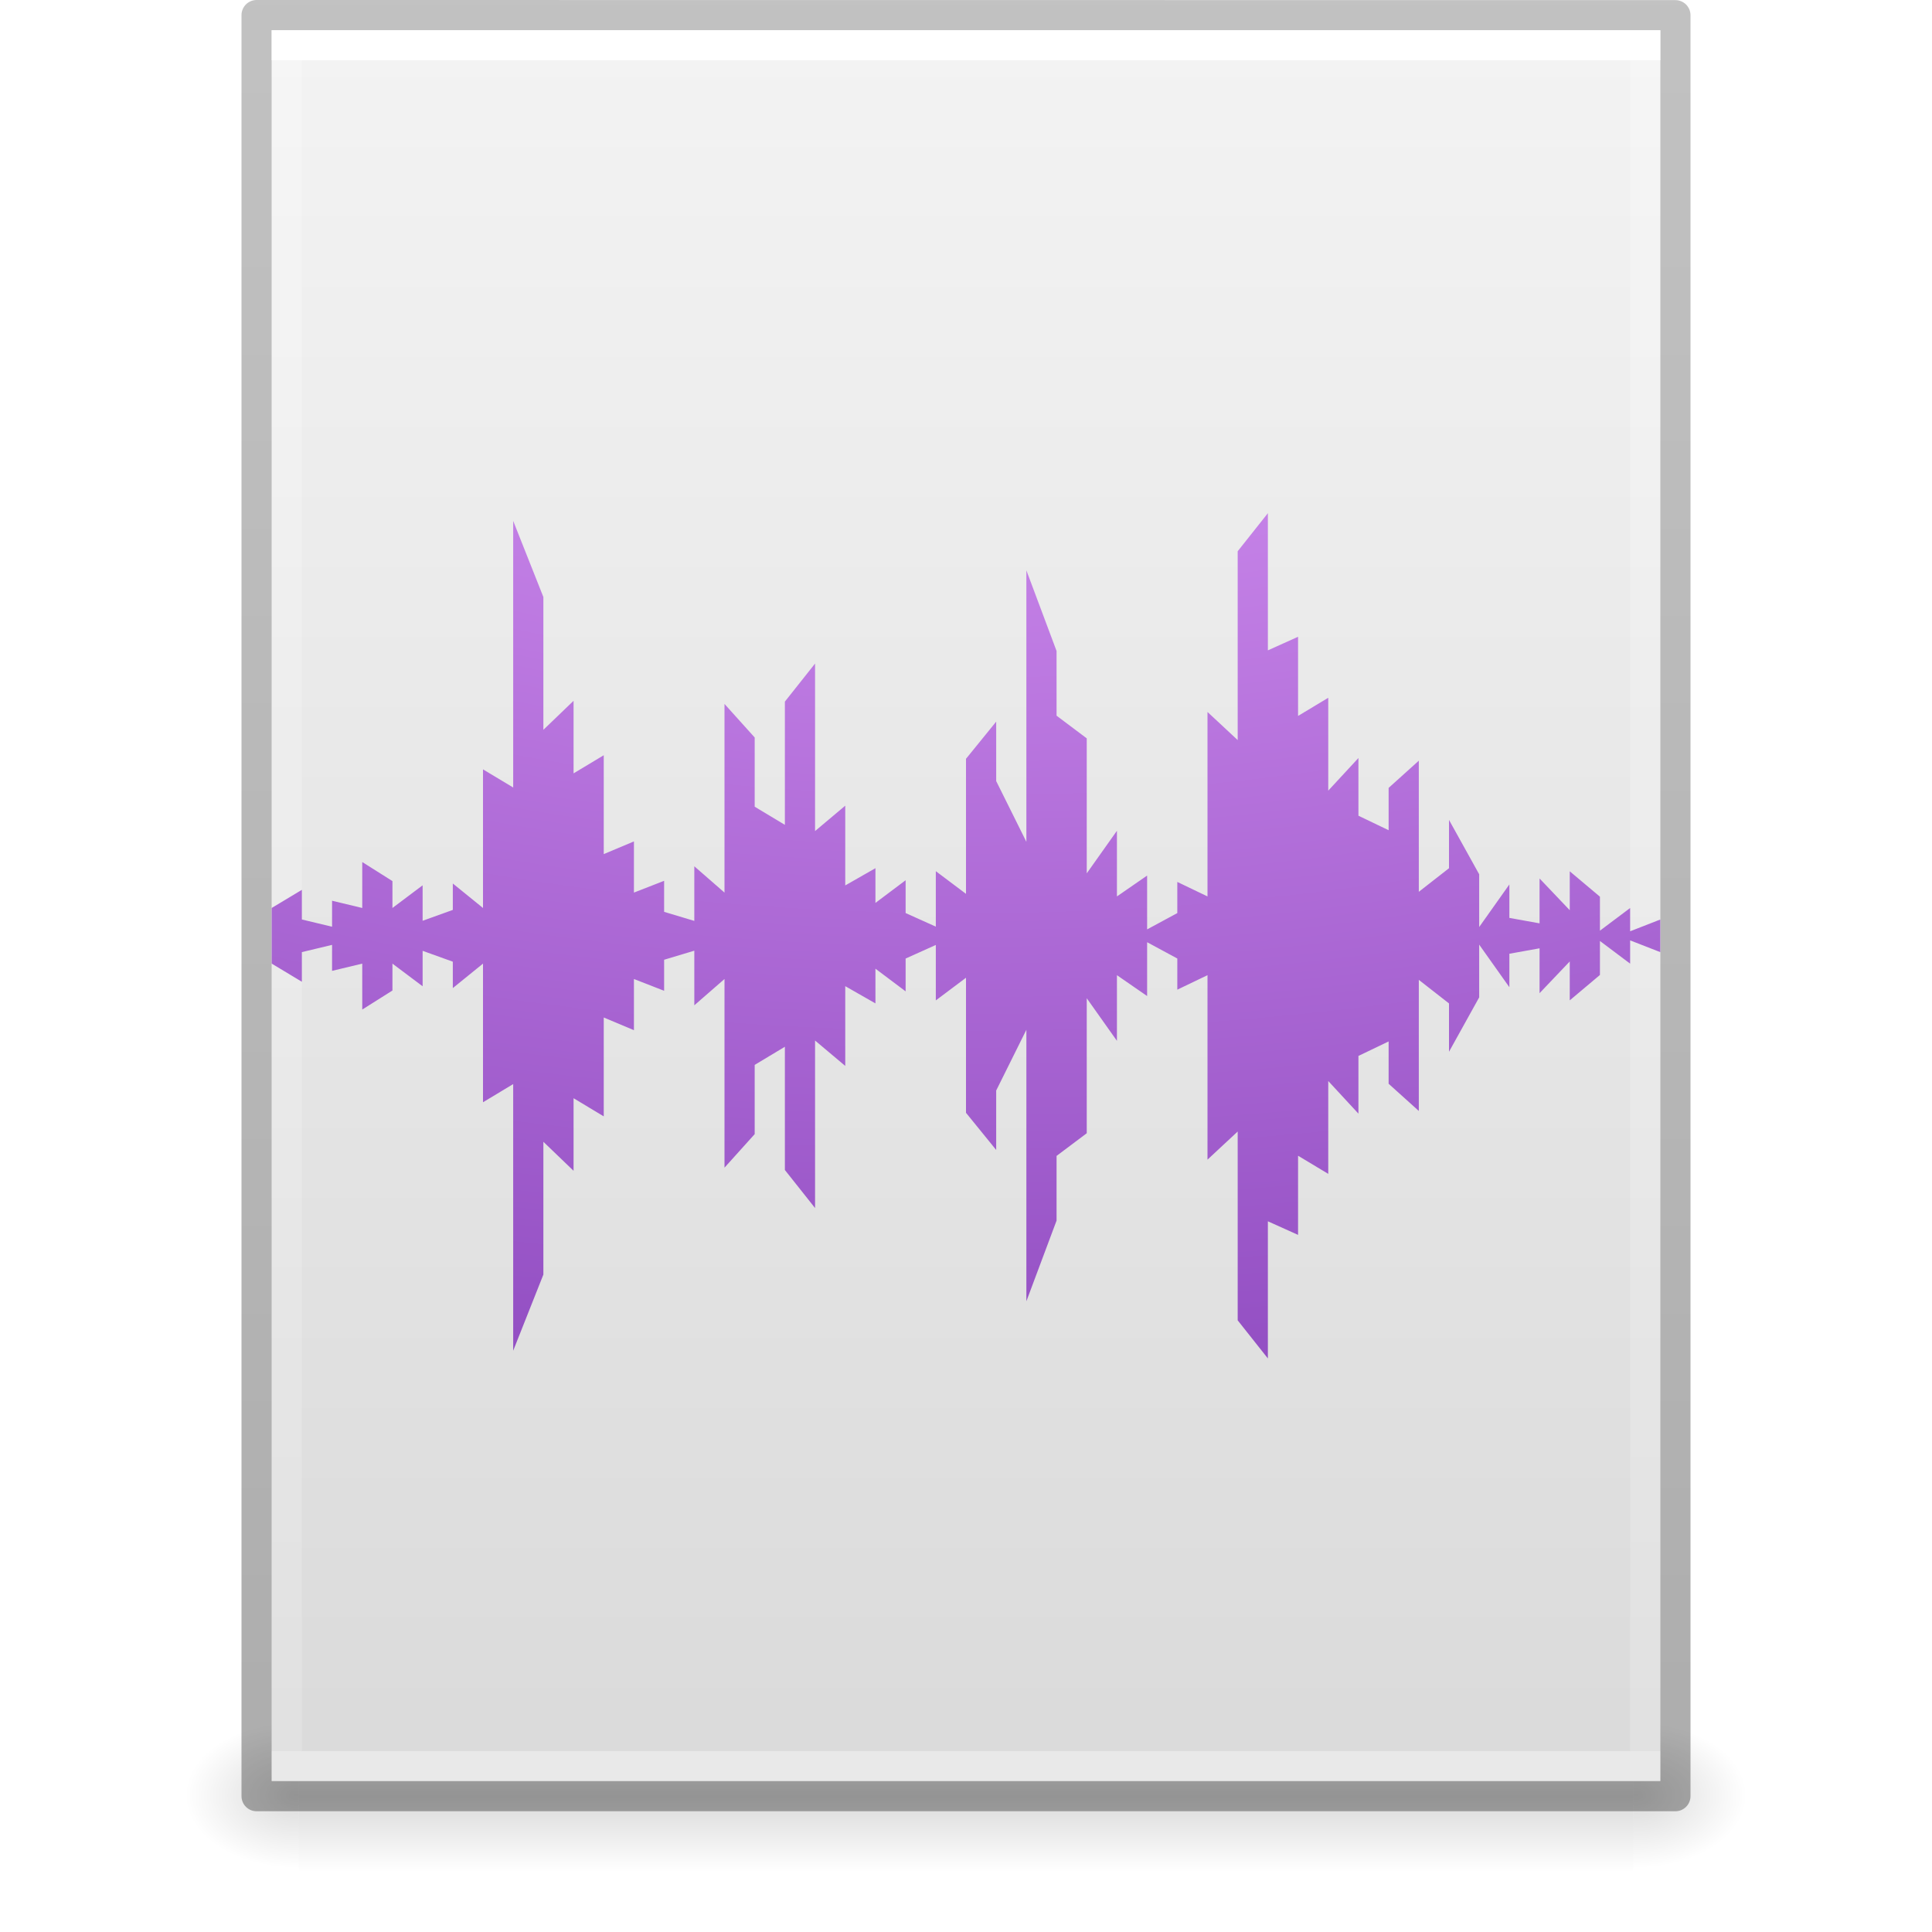
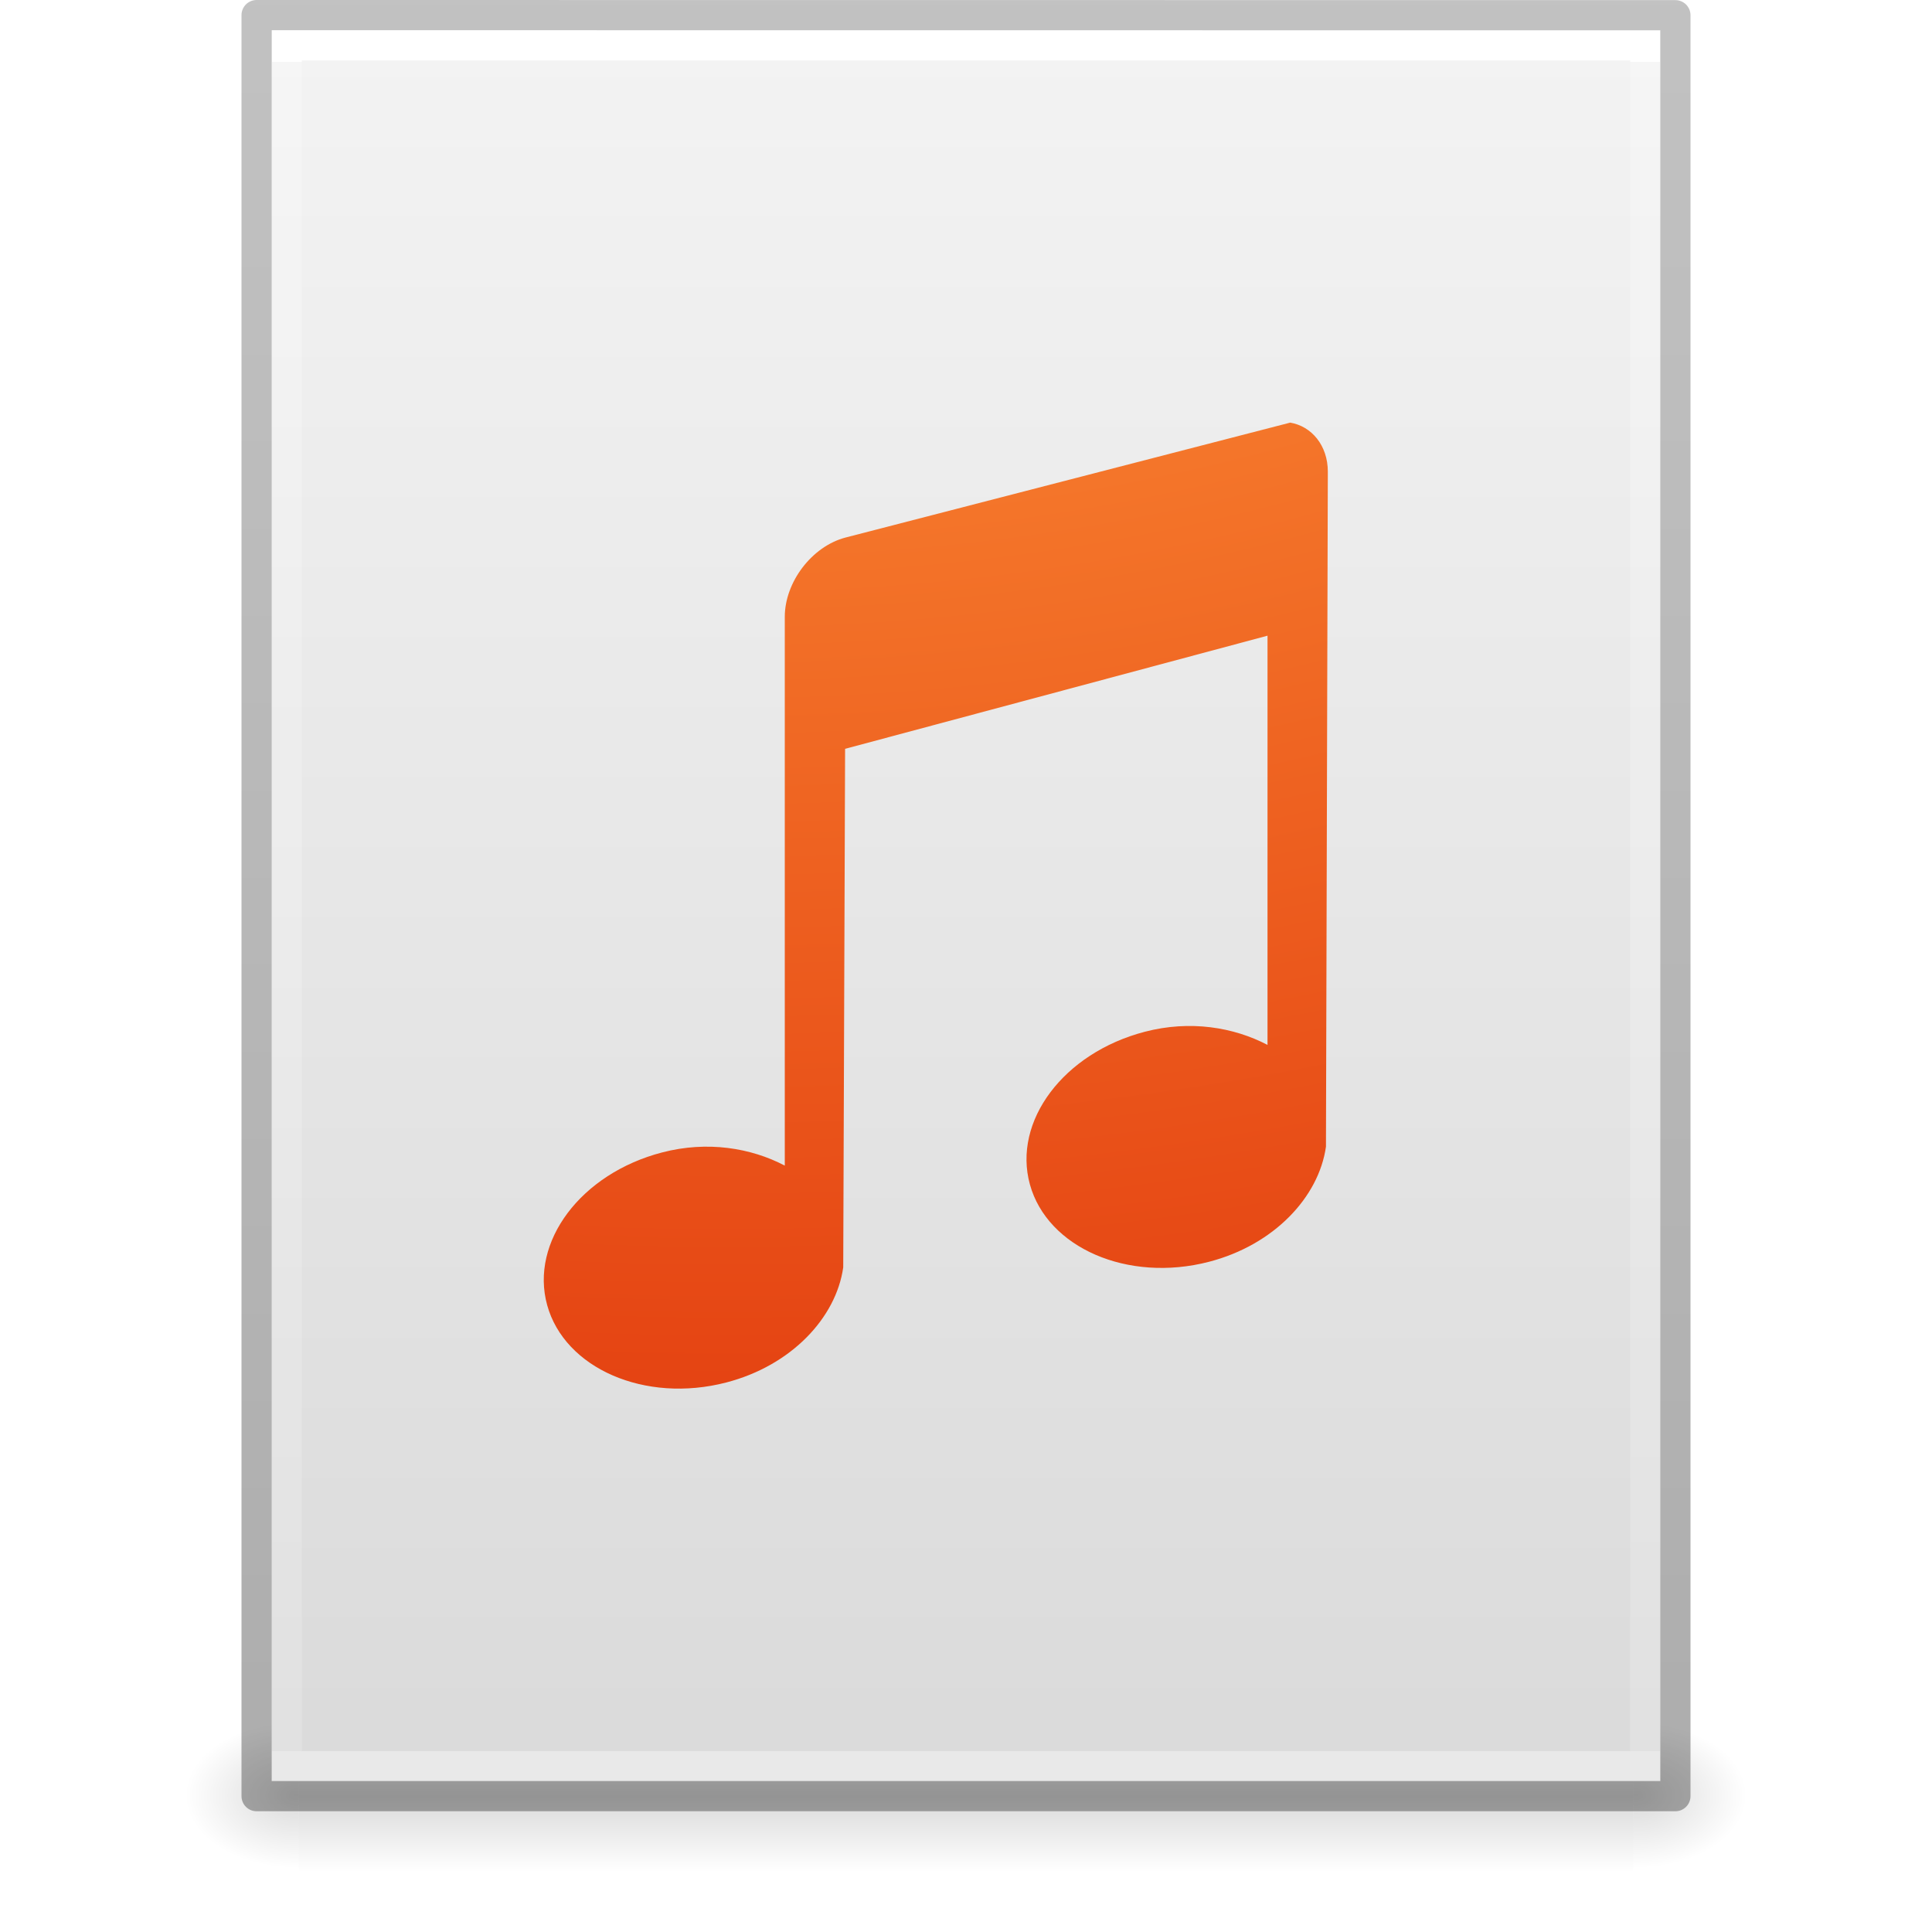
- <svg xmlns="http://www.w3.org/2000/svg" xmlns:xlink="http://www.w3.org/1999/xlink" id="svg3130" height="64" width="64" version="1.1">
-   <defs id="defs3132">
-     <linearGradient id="linearGradient5792">
-       <stop offset="0" style="stop-color:#e29ffc;stop-opacity:1" id="stop5794" />
-       <stop offset="1" style="stop-color:#7a36b1;stop-opacity:1" id="stop5800" />
-     </linearGradient>
-     <linearGradient id="linearGradient5778">
-       <stop offset="0" style="stop-color:#f37329;stop-opacity:1" id="stop5780" />
-       <stop offset="0.262" style="stop-color:#fc8f36;stop-opacity:1" id="stop5782" />
-       <stop offset="0.705" style="stop-color:#e23a0e;stop-opacity:1" id="stop5784" />
-       <stop offset="1" style="stop-color:#ac441f;stop-opacity:1" id="stop5786" />
-     </linearGradient>
-     <linearGradient id="linearGradient4338">
-       <stop id="stop4340" style="stop-color:#ffffff;stop-opacity:1" offset="0" />
-       <stop id="stop4342" style="stop-color:#ffffff;stop-opacity:0.235" offset="0" />
-       <stop id="stop4344" style="stop-color:#ffffff;stop-opacity:0.157" offset="1" />
-       <stop id="stop4346" style="stop-color:#ffffff;stop-opacity:0.392" offset="1" />
-     </linearGradient>
+ <svg xmlns="http://www.w3.org/2000/svg" xmlns:xlink="http://www.w3.org/1999/xlink" id="svg3844" height="64" width="64" version="1.1">
+   <defs id="defs3846">
+     <linearGradient gradientTransform="matrix(1.084352,0,0,1.199737,79.55086,-4.16286)" gradientUnits="userSpaceOnUse" xlink:href="#linearGradient3104-6" id="linearGradient3033" y2="2.906" x2="-51.786" y1="50.786" x1="-51.786" />
    <linearGradient id="linearGradient3104-6">
      <stop offset="0" style="stop-color:#000000;stop-opacity:0.318" id="stop3106-3" />
      <stop offset="1" style="stop-color:#000000;stop-opacity:0.24" id="stop3108-9" />
    </linearGradient>
+     <linearGradient gradientTransform="matrix(1.216216,0,0,1.540538,2.810818,-6.97295)" gradientUnits="userSpaceOnUse" xlink:href="#linearGradient3977-4" id="linearGradient3093" y2="42.176" x2="24" y1="5.864" x1="24" />
+     <linearGradient id="linearGradient3977-4">
+       <stop offset="0" style="stop-color:#ffffff;stop-opacity:1" id="stop3979-7" />
+       <stop offset="0" style="stop-color:#ffffff;stop-opacity:0.235" id="stop3981-6" />
+       <stop offset="1" style="stop-color:#ffffff;stop-opacity:0.157" id="stop3983-5" />
+       <stop offset="1" style="stop-color:#ffffff;stop-opacity:0.392" id="stop3985-6" />
+     </linearGradient>
+     <linearGradient gradientTransform="matrix(1.314283,0,0,1.260239,0.4572141,-2.17932)" gradientUnits="userSpaceOnUse" xlink:href="#linearGradient3600-9" id="linearGradient3096" y2="47.013" x2="25.132" y1="0.985" x1="25.132" />
    <linearGradient id="linearGradient3600-9">
      <stop offset="0" style="stop-color:#f4f4f4;stop-opacity:1" id="stop3602-3" />
      <stop offset="1" style="stop-color:#dbdbdb;stop-opacity:1" id="stop3604-7" />
    </linearGradient>
-     <radialGradient gradientTransform="matrix(0.03132633,0,0,0.02058823,35.22086,49.45142)" gradientUnits="userSpaceOnUse" xlink:href="#linearGradient5060" id="radialGradient3057" fy="486.648" fx="605.714" r="117.143" cy="486.648" cx="605.714" />
+     <radialGradient gradientTransform="matrix(0.03132633,0,0,0.02058823,35.22086,49.45142)" gradientUnits="userSpaceOnUse" xlink:href="#linearGradient5060" id="radialGradient3153" fy="486.648" fx="605.714" r="117.143" cy="486.648" cx="605.714" />
    <linearGradient id="linearGradient5060">
      <stop offset="0" style="stop-color:#000000;stop-opacity:1" id="stop5062" />
      <stop offset="1" style="stop-color:#000000;stop-opacity:0" id="stop5064" />
    </linearGradient>
-     <radialGradient gradientTransform="matrix(-0.03132632,0,0,0.02058823,28.77914,49.45142)" gradientUnits="userSpaceOnUse" xlink:href="#linearGradient5060" id="radialGradient3060" fy="486.648" fx="605.714" r="117.143" cy="486.648" cx="605.714" />
+     <radialGradient gradientTransform="matrix(-0.03132632,0,0,0.02058823,28.77914,49.45142)" gradientUnits="userSpaceOnUse" xlink:href="#linearGradient5060" id="radialGradient3156" fy="486.648" fx="605.714" r="117.143" cy="486.648" cx="605.714" />
    <linearGradient id="linearGradient5048">
      <stop offset="0" style="stop-color:#000000;stop-opacity:0" id="stop5050" />
      <stop offset="0.5" style="stop-color:#000000;stop-opacity:1" id="stop5056" />
      <stop offset="1" style="stop-color:#000000;stop-opacity:0" id="stop5052" />
    </linearGradient>
-     <linearGradient gradientTransform="matrix(0.09153846,0,0,0.02058823,-1.084616,49.45142)" gradientUnits="userSpaceOnUse" xlink:href="#linearGradient5048" id="linearGradient3128" y2="609.505" x2="302.857" y1="366.648" x1="302.857" />
+     <linearGradient gradientTransform="matrix(0.09153846,0,0,0.02058823,-1.084616,49.45142)" gradientUnits="userSpaceOnUse" xlink:href="#linearGradient5048" id="linearGradient3842" y2="609.505" x2="302.857" y1="366.648" x1="302.857" />
+     <radialGradient xlink:href="#linearGradient2867-449-88-871-390-598-476-591-434-148-57-177-8-3-3" id="radialGradient4873" gradientUnits="userSpaceOnUse" gradientTransform="matrix(0,8.885821,-11.17267,0,205.3451,-189.0608)" cx="18.148" cy="16.232" fx="18.148" fy="16.232" r="12.672" />
    <linearGradient id="linearGradient2867-449-88-871-390-598-476-591-434-148-57-177-8-3-3">
-       <stop id="stop3750-1-0-7" style="stop-color:#ffcd7d;stop-opacity:1" offset="0" />
-       <stop id="stop3752-3-7-4" style="stop-color:#fc8f36;stop-opacity:1" offset="0.262" />
-       <stop id="stop3754-1-8-5" style="stop-color:#e23a0e;stop-opacity:1" offset="0.705" />
-       <stop id="stop3756-1-6-2" style="stop-color:#ac441f;stop-opacity:1" offset="1" />
+       <stop offset="0" style="stop-color:#ffcd7d;stop-opacity:1" id="stop3750-1-0-7" />
+       <stop offset="0.262" style="stop-color:#fc8f36;stop-opacity:1" id="stop3752-3-7-4" />
+       <stop offset="0.705" style="stop-color:#e23a0e;stop-opacity:1" id="stop3754-1-8-5" />
+       <stop offset="1" style="stop-color:#ac441f;stop-opacity:1" id="stop3756-1-6-2" />
    </linearGradient>
-     <linearGradient y2="47.013" x2="25.132" y1="0.985" x1="25.132" gradientTransform="matrix(1.314283,0,0,1.260239,0.4572141,-2.17932)" gradientUnits="userSpaceOnUse" id="linearGradient4322" xlink:href="#linearGradient3600-9" />
-     <linearGradient y2="42.176" x2="24" y1="5.825" x1="24" gradientTransform="matrix(1.216216,0,0,1.540538,2.810818,-6.97295)" gradientUnits="userSpaceOnUse" id="linearGradient4324" xlink:href="#linearGradient4338" />
-     <linearGradient y2="2.906" x2="-51.786" y1="50.786" x1="-51.786" gradientTransform="matrix(1.084352,0,0,1.199737,79.55086,-4.16286)" gradientUnits="userSpaceOnUse" id="linearGradient4326" xlink:href="#linearGradient3104-6" />
-     <radialGradient r="12.672" fy="16.232" fx="18.148" cy="16.232" cx="18.148" gradientTransform="matrix(0,10.87762,-7.063719,0,139.3368,-239.0641)" gradientUnits="userSpaceOnUse" id="radialGradient4873" xlink:href="#linearGradient2867-449-88-871-390-598-476-591-434-148-57-177-8-3-3" />
-     <radialGradient r="12.672" fy="16.232" fx="18.148" cy="16.232" cx="18.148" gradientTransform="matrix(0,8.885821,-11.17267,0,197.3447,-210.0608)" gradientUnits="userSpaceOnUse" id="radialGradient4873-5" xlink:href="#linearGradient2867-449-88-871-390-598-476-591-434-148-57-177-8-3-3" />
-     <radialGradient r="12.672" fy="16.232" fx="18.148" cy="16.232" cx="18.148" gradientTransform="matrix(0,13.30804,-7.063719,0,147.8221,-298.8516)" gradientUnits="userSpaceOnUse" id="radialGradient4873-2" xlink:href="#linearGradient2867-449-88-871-390-598-476-591-434-148-57-177-8-3-3" />
-     <radialGradient r="12.672" fy="16.232" fx="18.148" cy="16.232" cx="18.148" gradientTransform="matrix(0,8.885821,-7.063719,0,130.2328,-188.884)" gradientUnits="userSpaceOnUse" id="radialGradient4873-0" xlink:href="#linearGradient2867-449-88-871-390-598-476-591-434-148-57-177-8-3-3" />
-     <radialGradient r="12.672" fy="16.232" fx="18.148" cy="16.232" cx="18.148" gradientTransform="matrix(0,3.294738,3.747723,0,-35.50562,-52.47504)" gradientUnits="userSpaceOnUse" id="radialGradient4873-2-7" xlink:href="#linearGradient2867-449-88-871-390-598-476-591-434-148-57-177-8-3-3" />
-     <radialGradient r="12.672" fy="16.232" fx="18.148" cy="16.232" cx="18.148" gradientTransform="matrix(0,17.09949,-5.037539,0,122.0228,-392.1462)" gradientUnits="userSpaceOnUse" id="radialGradient4873-2-75" xlink:href="#linearGradient2867-449-88-871-390-598-476-591-434-148-57-177-8-3-3" />
-     <radialGradient r="12.672" fy="16.232" fx="18.148" cy="16.232" cx="18.148" gradientTransform="matrix(0,4.233405,2.672714,0,-8.718637,-75.57718)" gradientUnits="userSpaceOnUse" id="radialGradient4873-2-7-9" xlink:href="#linearGradient2867-449-88-871-390-598-476-591-434-148-57-177-8-3-3" />
-     <radialGradient r="12.672" fy="16.232" fx="18.148" cy="16.232" cx="18.148" gradientTransform="matrix(0,19.62712,7.063719,0,-77.11192,-454.2344)" gradientUnits="userSpaceOnUse" id="radialGradient4873-6" xlink:href="#linearGradient2867-449-88-871-390-598-476-591-434-148-57-177-8-3-3" />
-     <radialGradient r="12.672" fy="16.232" fx="18.148" cy="16.232" cx="18.148" gradientTransform="matrix(0,10.87762,-7.063719,0,165.0578,-239.0641)" gradientUnits="userSpaceOnUse" id="radialGradient4873-9" xlink:href="#linearGradient2867-449-88-871-390-598-476-591-434-148-57-177-8-3-3" />
-     <radialGradient r="12.672" fy="16.232" fx="18.148" cy="16.232" cx="18.148" gradientTransform="matrix(0,10.87762,-7.063719,0,139.3368,-239.0641)" gradientUnits="userSpaceOnUse" id="radialGradient4873-03" xlink:href="#linearGradient2867-449-88-871-390-598-476-591-434-148-57-177-8-3-3" />
-     <radialGradient r="12.672" fy="16.232" fx="18.148" cy="16.232" cx="18.148" gradientTransform="matrix(0,8.885821,-7.063719,0,147.5569,-189.4143)" gradientUnits="userSpaceOnUse" id="radialGradient4873-03-2" xlink:href="#linearGradient2867-449-88-871-390-598-476-591-434-148-57-177-8-3-3" />
-     <radialGradient r="12.672" fy="16.232" fx="18.148" cy="16.232" cx="18.148" gradientTransform="matrix(0,3.294738,3.747723,0,-34.74306,-52.47504)" gradientUnits="userSpaceOnUse" id="radialGradient4873-2-7-4" xlink:href="#linearGradient2867-449-88-871-390-598-476-591-434-148-57-177-8-3-3" />
-     <radialGradient r="12.672" fy="16.232" fx="18.148" cy="16.232" cx="18.148" gradientTransform="matrix(0,3.294738,-3.747723,0,76.30779,-52.47504)" gradientUnits="userSpaceOnUse" id="radialGradient4873-2-7-4-3" xlink:href="#linearGradient2867-449-88-871-390-598-476-591-434-148-57-177-8-3-3" />
-     <radialGradient r="12.672" fy="16.232" fx="18.148" cy="16.232" cx="18.148" gradientTransform="matrix(0,3.294738,-3.747723,0,78.16395,-52.47504)" gradientUnits="userSpaceOnUse" id="radialGradient4873-2-7-4-3-4" xlink:href="#linearGradient2867-449-88-871-390-598-476-591-434-148-57-177-8-3-3" />
-     <radialGradient r="12.672" fy="16.232" fx="18.148" cy="16.232" cx="18.148" gradientTransform="matrix(0,3.294738,3.747723,0,-14.50213,-52.47504)" gradientUnits="userSpaceOnUse" id="radialGradient4873-2-7-4-3-4-7" xlink:href="#linearGradient2867-449-88-871-390-598-476-591-434-148-57-177-8-3-3" />
-     <radialGradient r="12.672" fy="16.232" fx="18.148" cy="16.232" cx="18.148" gradientTransform="matrix(0,3.294738,3.747723,0,-14.50213,-52.47504)" gradientUnits="userSpaceOnUse" id="radialGradient4873-2-7-4-3-4-7-3" xlink:href="#linearGradient2867-449-88-871-390-598-476-591-434-148-57-177-8-3-3" />
-     <radialGradient r="12.672" fy="16.232" fx="18.148" cy="16.232" cx="18.148" gradientTransform="matrix(0,1.739277,3.747723,0,-12.4692,-14.15051)" gradientUnits="userSpaceOnUse" id="radialGradient4873-2-7-4-3-4-7-3-6" xlink:href="#linearGradient2867-449-88-871-390-598-476-591-434-148-57-177-8-3-3" />
-     <linearGradient x1="24" y1="5.864" x2="24" y2="42.176" id="linearGradient3093" xlink:href="#linearGradient4338" gradientUnits="userSpaceOnUse" gradientTransform="matrix(1.216216,0,0,1.540538,-504.6892,31.02708)" />
-     <radialGradient cx="605.714" cy="486.648" r="117.143" fx="605.714" fy="486.648" id="radialGradient3153" xlink:href="#linearGradient3104-6" gradientUnits="userSpaceOnUse" gradientTransform="matrix(0.03132633,0,0,0.02058823,-472.2791,87.45145)" />
-     <radialGradient cx="605.714" cy="486.648" r="117.143" fx="605.714" fy="486.648" id="radialGradient3156" xlink:href="#linearGradient3104-6" gradientUnits="userSpaceOnUse" gradientTransform="matrix(-0.03132632,0,0,0.02058823,-478.7209,87.45145)" />
-     <linearGradient x1="302.857" y1="366.648" x2="302.857" y2="609.505" id="linearGradient3842" xlink:href="#linearGradient5048" gradientUnits="userSpaceOnUse" gradientTransform="matrix(0.09153846,0,0,0.02058823,-508.5846,87.45145)" />
-     <radialGradient cx="10.413" cy="10.164" r="12.672" fx="9.883" fy="10.164" id="radialGradient3029" xlink:href="#linearGradient5778" gradientUnits="userSpaceOnUse" gradientTransform="matrix(1.586615e-7,4.599873,-10.37661,3.3044537e-7,136.3066,-39.28301)" />
-     <radialGradient cx="6.563" cy="9.957" r="12.672" fx="6.033" fy="9.957" id="radialGradient3029-7" xlink:href="#linearGradient2867-449-88-871-390-598-476-591-434-148-57-177-8-3-3" gradientUnits="userSpaceOnUse" gradientTransform="matrix(0,10.0351,-12.31989,0,137.6561,-105.4742)" />
-     <radialGradient cx="6.563" cy="9.957" r="12.672" fx="6.033" fy="9.957" id="radialGradient3029-1" xlink:href="#linearGradient2867-449-88-871-390-598-476-591-434-148-57-177-8-3-3" gradientUnits="userSpaceOnUse" gradientTransform="matrix(0,10.0351,-12.31989,0,97.65609,-88.47414)" />
-     <radialGradient cx="10.413" cy="10.164" r="12.672" fx="9.883" fy="10.164" id="radialGradient3029-9" xlink:href="#linearGradient2867-449-88-871-390-598-476-591-434-148-57-177-8-3-3" gradientUnits="userSpaceOnUse" gradientTransform="matrix(1.586615e-7,4.599873,-10.37661,3.3044537e-7,136.3066,-40.28301)" />
-     <radialGradient gradientUnits="userSpaceOnUse" gradientTransform="matrix(-2.2729746e-8,2.543478,-4.652174,-4.1574064e-8,-57.72052,-80.3913)" r="23" fy="-19.286" fx="32" cy="-19.286" cx="32" id="radialGradient5802" xlink:href="#linearGradient5792" />
-     <linearGradient y2="42.176" x2="24" y1="5.825" x1="24" gradientTransform="matrix(0,1.216216,-1.540538,0,98.97295,0.810819)" gradientUnits="userSpaceOnUse" id="linearGradient4324-8" xlink:href="#linearGradient4338" />
+     <radialGradient xlink:href="#linearGradient2867-449-88-871-390-598-476-591-434-148-57-177-8-3-3" id="radialGradient4873-7" gradientUnits="userSpaceOnUse" gradientTransform="matrix(0,8.885821,-11.17267,0,180.893,-206.0607)" cx="18.148" cy="16.232" fx="18.148" fy="16.232" r="12.672" />
  </defs>
-   <rect width="44.2" height="5" x="9.9" y="57" id="rect2879" style="display:inline;overflow:visible;visibility:visible;opacity:0.15;fill:url(#linearGradient3128);fill-opacity:1;fill-rule:nonzero;stroke:none;stroke-width:1;marker:none" />
-   <path d="m 9.9,57 c 0,0 0,5 0,5 -1.613,0.01 -3.9,-1.12 -3.9,-2.5 0,-1.38 1.8,-2.499 3.9,-2.499 z" id="path2881" style="display:inline;overflow:visible;visibility:visible;opacity:0.15;fill:url(#radialGradient3060);fill-opacity:1;fill-rule:nonzero;stroke:none;stroke-width:1;marker:none" />
-   <path d="m 54.1,57 c 0,0 0,5 0,5 C 55.713,62.01 58,60.88 58,59.5 c 0,-1.38 -1.8,-2.499 -3.9,-2.499 z" id="path2883" style="display:inline;overflow:visible;visibility:visible;opacity:0.15;fill:url(#radialGradient3057);fill-opacity:1;fill-rule:nonzero;stroke:none;stroke-width:1;marker:none" />
-   <path d="m 9,1 c 10.541,0 46,0.004 46,0.004 L 55,59 c 0,0 -30.667,0 -46,0 0,-19.333 0,-38.666 0,-58 z" id="path4160-6" style="display:inline;fill:url(#linearGradient4322);fill-opacity:1;stroke:none" />
-   <path d="m 8.5,0.5 c 10.77,0 47,0.004 47,0.004 l 4.9e-5,58.996 c 0,0 -31.333,0 -47,0 0,-19.667 0,-39.333 0,-59 z" id="path4160-6-1" style="display:inline;fill:none;stroke:url(#linearGradient4326);stroke-width:1;stroke-linecap:butt;stroke-linejoin:round;stroke-miterlimit:4;stroke-dasharray:none;stroke-dashoffset:0;stroke-opacity:1" />
-   <path d="m 54.5,58.5 -45,0 0,-57 45,0 z" id="rect6741-1-8" style="fill:none;stroke:url(#linearGradient4324);stroke-width:1;stroke-linecap:round;stroke-linejoin:miter;stroke-miterlimit:4;stroke-dasharray:none;stroke-dashoffset:0;stroke-opacity:1" />
-   <path id="rect4842-3" d="m 42,17 -1,1.261 0,6.255 -1,-0.931 0,6.11 -1,-0.48 0,1.032 -1,0.54 0,-1.783 -1,0.691 0,-2.175 -1,1.411 0,-4.472 -1,-0.751 0,-2.143 -1,-2.672 0,8.993 -1,-2.012 0,-1.969 -1,1.231 0,4.474 -1,-0.751 0,1.837 -1,-0.45 0,-1.087 -1,0.751 0,-1.15 -1,0.571 0,-2.642 -1,0.841 0,-5.549 -1,1.261 0,4.082 -1,-0.601 0,-2.293 -1,-1.111 0,6.249 -1,-0.871 0,1.809 -1,-0.3 0,-1.028 -1,0.39 0,-1.695 -1,0.42 0,-3.275 -1,0.601 0,-2.404 -1,0.961 0,-4.399 -1,-2.522 0,8.832 -1,-0.601 0,4.592 -1,-0.811 0,0.875 -1,0.36 0,-1.175 -1,0.751 0,-0.891 -1,-0.631 0,1.522 -1,-0.24 0,0.861 -1,-0.24 0,-0.982 -1,0.601 0,0.914 0,0.015 0,0.914 1,0.601 0,-0.982 1,-0.24 0,0.861 1,-0.24 0,1.522 1,-0.631 0,-0.891 1,0.751 0,-1.175 1,0.36 0,0.875 1,-0.811 0,4.592 1,-0.601 0,8.832 1,-2.522 0,-4.399 1,0.961 0,-2.404 1,0.601 0,-3.275 1,0.42 0,-1.695 1,0.39 0,-1.028 1,-0.3 0,1.809 1,-0.871 0,6.249 1,-1.111 0,-2.293 1,-0.601 0,4.082 1,1.261 0,-5.549 1,0.841 0,-2.642 1,0.571 0,-1.15 1,0.751 0,-1.087 1,-0.45 0,1.837 1,-0.751 0,4.474 1,1.231 0,-1.969 1,-2.012 0,8.993 1,-2.672 0,-2.143 1,-0.751 0,-4.472 1,1.411 0,-2.175 1,0.691 0,-1.783 1,0.54 0,1.032 1,-0.48 0,6.11 1,-0.931 0,6.255 L 42,45 l 0,-4.543 1,0.45 0,-2.622 1,0.601 0,-3.076 1,1.081 0,-1.912 1,-0.48 0,1.402 1,0.901 0,-4.343 1,0.781 0,1.601 1,-1.802 0,-1.747 1,1.411 0,-1.109 1,-0.18 0,1.486 1,-1.051 0,1.289 1,-0.841 0,-1.126 1,0.751 0,-0.771 1,0.39 0,-0.533 0,-0.015 0,-0.533 -1,0.39 0,-0.771 -1,0.751 0,-1.126 -1,-0.841 0,1.289 -1,-1.051 0,1.486 -1,-0.18 0,-1.109 -1,1.411 0,-1.747 -1,-1.802 0,1.601 -1,0.781 0,-4.343 -1,0.901 0,1.402 -1,-0.48 0,-1.912 -1,1.081 0,-3.076 -1,0.601 0,-2.622 -1,0.45 0,-4.543 z" style="color:#000000;clip-rule:nonzero;display:inline;overflow:visible;visibility:visible;opacity:1;isolation:auto;mix-blend-mode:normal;color-interpolation:sRGB;color-interpolation-filters:linearRGB;solid-color:#000000;solid-opacity:1;fill:url(#radialGradient5802);fill-opacity:1;fill-rule:nonzero;stroke:none;stroke-width:1;stroke-linecap:butt;stroke-linejoin:miter;stroke-miterlimit:4;stroke-dasharray:none;stroke-dashoffset:0;stroke-opacity:1;marker:none;color-rendering:auto;image-rendering:auto;shape-rendering:auto;text-rendering:auto;enable-background:accumulate" />
+   <rect width="44.2" height="5" x="9.9" y="57" id="rect2879" style="display:inline;overflow:visible;visibility:visible;opacity:0.15;fill:url(#linearGradient3842);fill-opacity:1;fill-rule:nonzero;stroke:none;stroke-width:1;marker:none" />
+   <path d="m 9.9,57 c 0,0 0,5 0,5 -1.613,0.01 -3.9,-1.12 -3.9,-2.5 0,-1.38 1.8,-2.499 3.9,-2.499 z" id="path2881" style="display:inline;overflow:visible;visibility:visible;opacity:0.15;fill:url(#radialGradient3156);fill-opacity:1;fill-rule:nonzero;stroke:none;stroke-width:1;marker:none" />
+   <path d="m 54.1,57 c 0,0 0,5 0,5 C 55.713,62.01 58,60.88 58,59.5 c 0,-1.38 -1.8,-2.499 -3.9,-2.499 z" id="path2883" style="display:inline;overflow:visible;visibility:visible;opacity:0.15;fill:url(#radialGradient3153);fill-opacity:1;fill-rule:nonzero;stroke:none;stroke-width:1;marker:none" />
+   <path d="m 9,1 c 10.541,0 46,0.004 46,0.004 L 55,59 c 0,0 -30.667,0 -46,0 0,-19.333 0,-38.666 0,-58 z" id="path4160-6" style="display:inline;fill:url(#linearGradient3096);fill-opacity:1;stroke:none" />
+   <path d="m 54.5,58.5 -45,0 0,-57 45,0 z" id="rect6741-1-8" style="fill:none;stroke:url(#linearGradient3093);stroke-width:1;stroke-linecap:round;stroke-linejoin:miter;stroke-miterlimit:4;stroke-dasharray:none;stroke-dashoffset:0;stroke-opacity:1" />
+   <path d="m 8.5,0.5 c 10.77,0 47,0.004 47,0.004 l 4.9e-5,58.996 c 0,0 -31.333,0 -47,0 0,-19.667 0,-39.333 0,-59 z" id="path4160-6-1" style="display:inline;fill:none;stroke:url(#linearGradient3033);stroke-width:1;stroke-linecap:butt;stroke-linejoin:round;stroke-miterlimit:4;stroke-dasharray:none;stroke-dashoffset:0;stroke-opacity:1" />
+   <path d="M 42.739,14 27.996,17.81 c -1.107,0.297 -1.999,1.477 -1.999,2.624 l 0,18.178 c -1.123,-0.588 -2.565,-0.826 -4.06,-0.437 -2.698,0.701 -4.389,2.967 -3.811,5.06 0.578,2.093 3.236,3.262 5.934,2.561 2.153,-0.559 3.636,-2.142 3.873,-3.811 l 0.062,-17.179 13.993,-3.748 0,13.556 c -1.123,-0.588 -2.565,-0.826 -4.06,-0.437 -2.698,0.701 -4.389,2.967 -3.811,5.06 0.578,2.093 3.236,3.262 5.934,2.561 2.153,-0.559 3.636,-2.142 3.873,-3.811 l 0.062,-22.364 c 0,-0.86 -0.531,-1.503 -1.249,-1.624 z" id="path16590" style="color:#000000;clip-rule:nonzero;display:inline;overflow:visible;visibility:visible;opacity:1;isolation:auto;mix-blend-mode:normal;color-interpolation:sRGB;color-interpolation-filters:linearRGB;solid-color:#000000;solid-opacity:1;fill:url(#radialGradient4873);fill-opacity:1;fill-rule:nonzero;stroke:none;stroke-width:1;stroke-linecap:butt;stroke-linejoin:round;stroke-miterlimit:4;stroke-dasharray:none;stroke-dashoffset:0;stroke-opacity:1;marker:none;color-rendering:auto;image-rendering:auto;shape-rendering:auto;text-rendering:auto;enable-background:accumulate" />
</svg>
